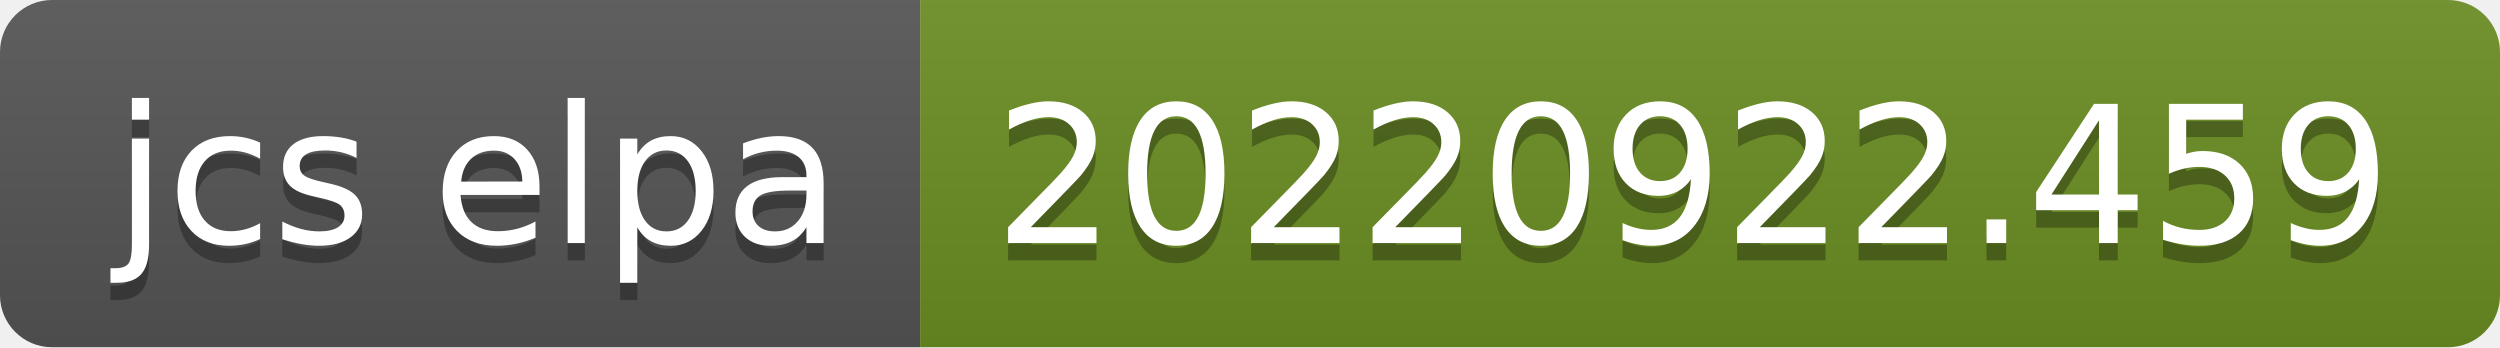
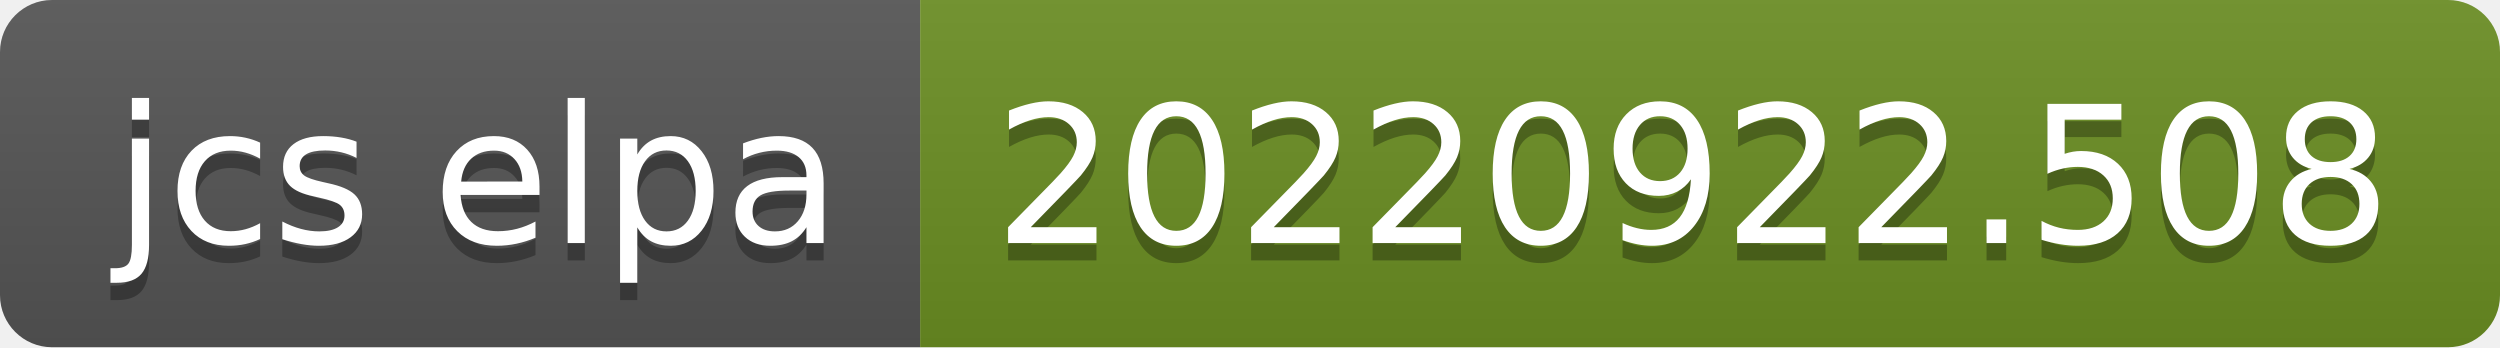
- <svg xmlns="http://www.w3.org/2000/svg" width="144" height="20" role="img" aria-label="jcs elpa: 20220922.459">
+ <svg xmlns="http://www.w3.org/2000/svg" width="144" height="20" role="img" aria-label="jcs elpa: 20220922.508">
  <linearGradient id="s" x2="0" y2="100%">
    <stop offset="0" stop-color="#bbb" stop-opacity=".1" />
    <stop offset="1" stop-opacity=".1" />
  </linearGradient>
  <clipPath id="r">
    <rect width="144" height="20" rx="3" fill="#fff" />
  </clipPath>
  <g clip-path="url(#r)">
    <rect width="53" height="20" fill="#555" />
    <rect x="53" width="91" height="20" fill="#6b8e23" />
    <rect width="144" height="20" fill="url(#s)" />
  </g>
  <g fill="#fff" text-anchor="middle" font-family="Verdana,Geneva,DejaVu Sans,sans-serif" text-rendering="geometricPrecision" font-size="110">
    <text aria-hidden="true" x="275" y="150" fill="#010101" fill-opacity=".3" transform="scale(.1)" textLength="430">jcs elpa</text>
    <text x="275" y="140" transform="scale(.1)" fill="#fff" textLength="430">jcs elpa</text>
-     <text aria-hidden="true" x="975" y="150" fill="#010101" fill-opacity=".3" transform="scale(.1)" textLength="810">20220922.459</text>
-     <text x="975" y="140" transform="scale(.1)" fill="#fff" textLength="810">20220922.459</text>
+     <text aria-hidden="true" x="975" y="150" fill="#010101" fill-opacity=".3" transform="scale(.1)" textLength="810">20220922.508</text>
+     <text x="975" y="140" transform="scale(.1)" fill="#fff" textLength="810">20220922.508</text>
  </g>
</svg>
